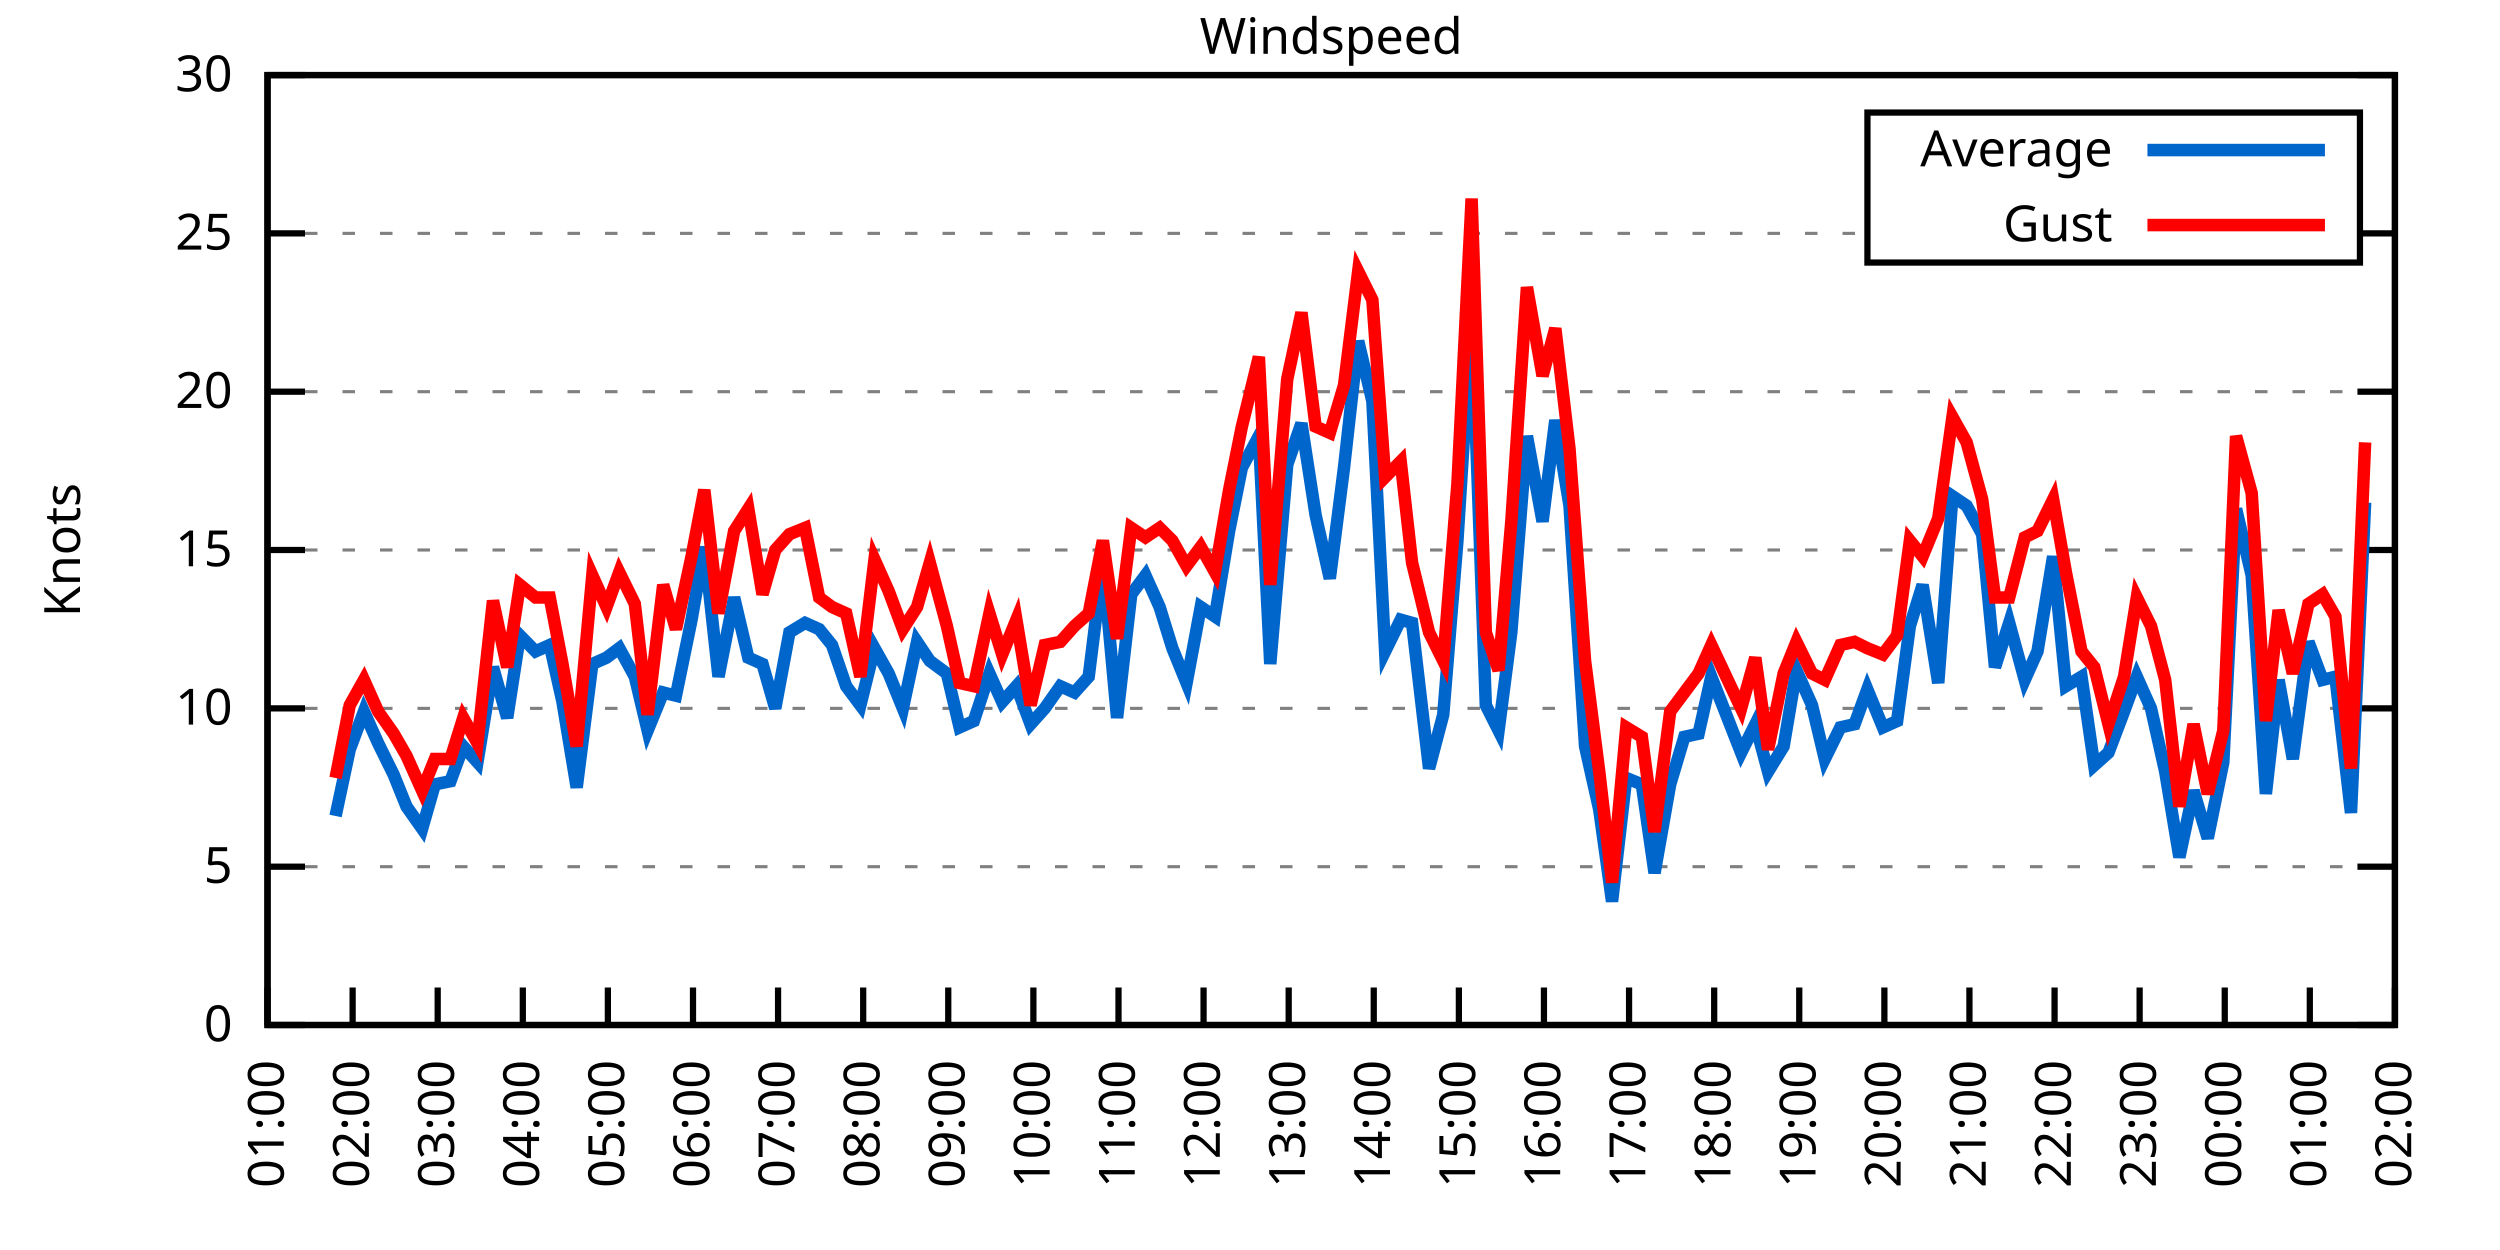
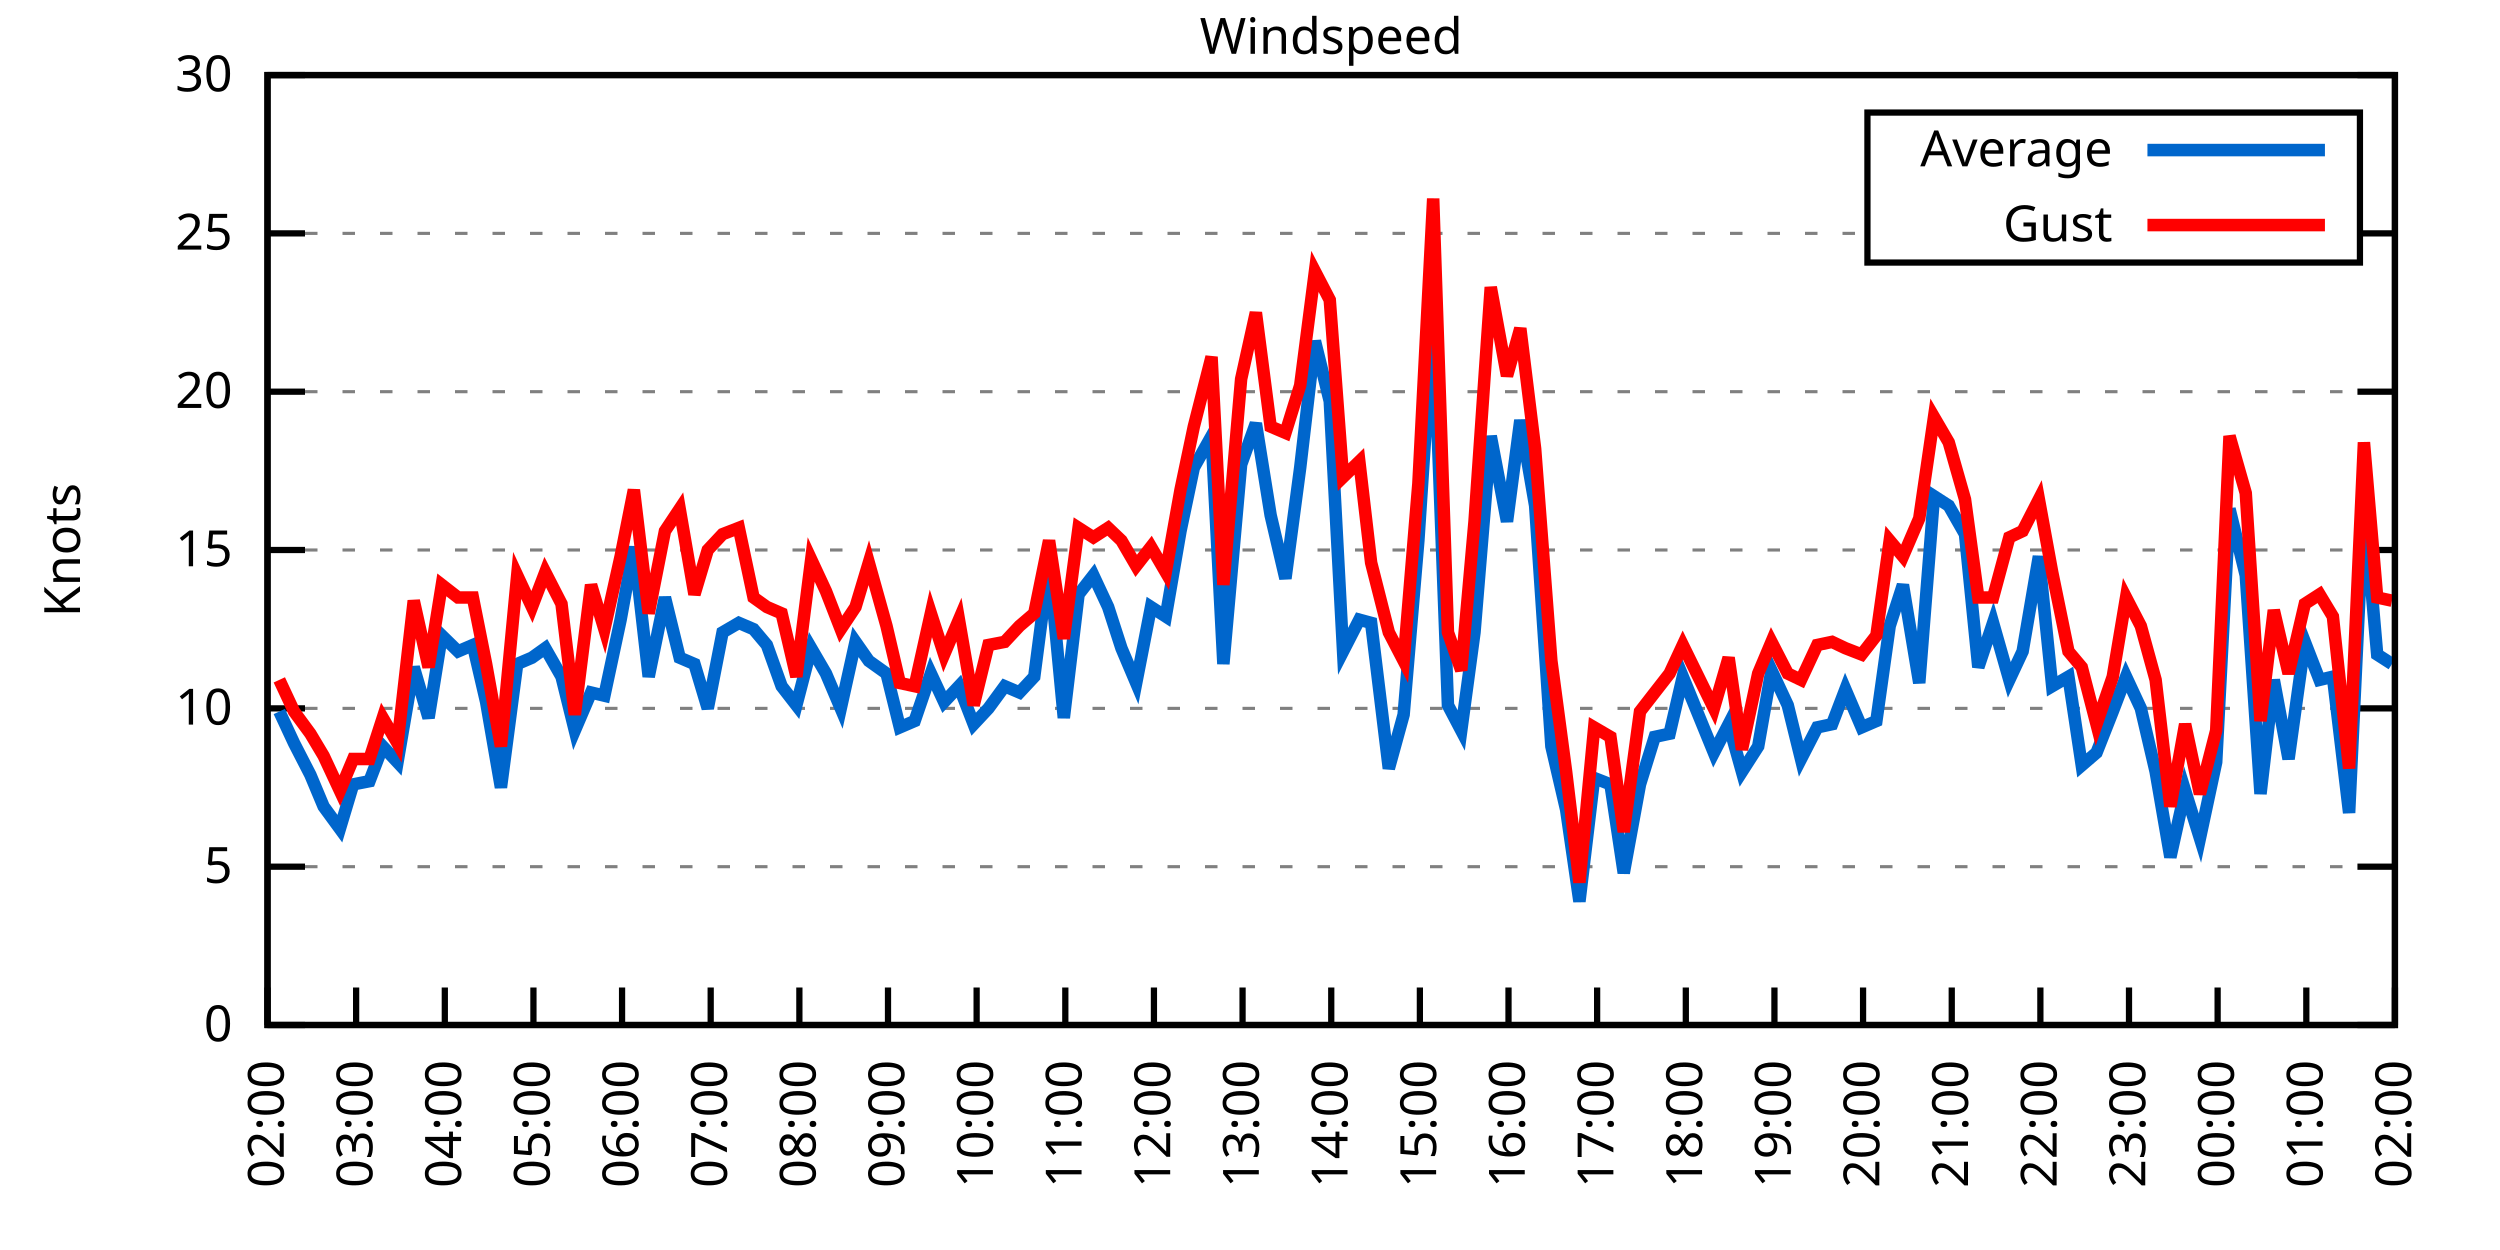
<svg xmlns="http://www.w3.org/2000/svg" xmlns:xlink="http://www.w3.org/1999/xlink" width="400" height="200" viewBox="0 0 400 200">
  <g id="gnuplot_canvas">
    <rect x="0" y="0" width="400" height="200" fill="none" />
    <defs>
      <circle id="gpDot" r="0.5" stroke-width="0.5" stroke="currentColor" />
      <path id="gpPt0" stroke-width="0.333" stroke="currentColor" d="M-1,0 h2 M0,-1 v2" />
      <path id="gpPt1" stroke-width="0.333" stroke="currentColor" d="M-1,-1 L1,1 M1,-1 L-1,1" />
      <path id="gpPt2" stroke-width="0.333" stroke="currentColor" d="M-1,0 L1,0 M0,-1 L0,1 M-1,-1 L1,1 M-1,1 L1,-1" />
      <rect id="gpPt3" stroke-width="0.333" stroke="currentColor" x="-1" y="-1" width="2" height="2" />
      <rect id="gpPt4" stroke-width="0.333" stroke="currentColor" fill="currentColor" x="-1" y="-1" width="2" height="2" />
      <circle id="gpPt5" stroke-width="0.333" stroke="currentColor" cx="0" cy="0" r="1" />
      <use xlink:href="#gpPt5" id="gpPt6" fill="currentColor" stroke="none" />
      <path id="gpPt7" stroke-width="0.333" stroke="currentColor" d="M0,-1.33 L-1.33,0.67 L1.33,0.67 z" />
      <use xlink:href="#gpPt7" id="gpPt8" fill="currentColor" stroke="none" />
      <use xlink:href="#gpPt7" id="gpPt9" stroke="currentColor" transform="rotate(180)" />
      <use xlink:href="#gpPt9" id="gpPt10" fill="currentColor" stroke="none" />
      <use xlink:href="#gpPt3" id="gpPt11" stroke="currentColor" transform="rotate(45)" />
      <use xlink:href="#gpPt11" id="gpPt12" fill="currentColor" stroke="none" />
      <path id="gpPt13" stroke-width="0.333" stroke="currentColor" d="M0,1.330 L1.265,0.411 L0.782,-1.067 L-0.782,-1.076 L-1.265,0.411 z" />
      <use xlink:href="#gpPt13" id="gpPt14" fill="currentColor" stroke="none" />
      <filter id="textbox" filterUnits="objectBoundingBox" x="0" y="0" height="1" width="1">
        <feFlood flood-color="white" flood-opacity="1" result="bgnd" />
        <feComposite in="SourceGraphic" in2="bgnd" operator="atop" />
      </filter>
      <filter id="greybox" filterUnits="objectBoundingBox" x="0" y="0" height="1" width="1">
        <feFlood flood-color="lightgrey" flood-opacity="1" result="grey" />
        <feComposite in="SourceGraphic" in2="grey" operator="atop" />
      </filter>
    </defs>
    <g fill="none" color="white" stroke="currentColor" stroke-width="1.00" stroke-linecap="butt" stroke-linejoin="miter">
</g>
    <g fill="none" color="black" stroke="currentColor" stroke-width="1.00" stroke-linecap="butt" stroke-linejoin="miter">
      <g stroke="none" shape-rendering="crispEdges">
        <polygon fill="rgb(255, 255, 255)" points="42.80,164.00 383.18,164.00 383.18,12.02 42.80,12.02 " />
      </g>
    </g>
    <g fill="none" color="black" stroke="currentColor" stroke-width="1.00" stroke-linecap="butt" stroke-linejoin="miter">
</g>
    <g fill="none" color="black" stroke="black" stroke-width="0.50" stroke-linecap="butt" stroke-linejoin="miter">
</g>
    <g fill="none" color="gray" stroke="currentColor" stroke-width="0.50" stroke-linecap="butt" stroke-linejoin="miter">
      <path stroke="gray" stroke-dasharray="2,4" class="gridline" d="M42.80,164.00 L383.19,164.00  " />
    </g>
    <g fill="none" color="gray" stroke="gray" stroke-width="1.00" stroke-linecap="butt" stroke-linejoin="miter">
</g>
    <g fill="none" color="black" stroke="currentColor" stroke-width="1.00" stroke-linecap="butt" stroke-linejoin="miter">
      <path stroke="black" d="M42.80,164.00 L48.80,164.00 M383.19,164.00 L377.19,164.00  " />
      <g transform="translate(37.20,166.60)" stroke="none" fill="black" font-family="Sans" font-size="8.00" text-anchor="end">
        <text>
          <tspan font-family="Sans"> 0</tspan>
        </text>
      </g>
    </g>
    <g fill="none" color="black" stroke="currentColor" stroke-width="1.00" stroke-linecap="butt" stroke-linejoin="miter">
</g>
    <g fill="none" color="black" stroke="black" stroke-width="0.50" stroke-linecap="butt" stroke-linejoin="miter">
</g>
    <g fill="none" color="gray" stroke="currentColor" stroke-width="0.50" stroke-linecap="butt" stroke-linejoin="miter">
      <path stroke="gray" stroke-dasharray="2,4" class="gridline" d="M42.80,138.67 L383.19,138.67  " />
    </g>
    <g fill="none" color="gray" stroke="gray" stroke-width="1.00" stroke-linecap="butt" stroke-linejoin="miter">
</g>
    <g fill="none" color="black" stroke="currentColor" stroke-width="1.00" stroke-linecap="butt" stroke-linejoin="miter">
      <path stroke="black" d="M42.80,138.67 L48.80,138.67 M383.19,138.67 L377.19,138.67  " />
      <g transform="translate(37.20,141.27)" stroke="none" fill="black" font-family="Sans" font-size="8.00" text-anchor="end">
        <text>
          <tspan font-family="Sans"> 5</tspan>
        </text>
      </g>
    </g>
    <g fill="none" color="black" stroke="currentColor" stroke-width="1.00" stroke-linecap="butt" stroke-linejoin="miter">
</g>
    <g fill="none" color="black" stroke="black" stroke-width="0.50" stroke-linecap="butt" stroke-linejoin="miter">
</g>
    <g fill="none" color="gray" stroke="currentColor" stroke-width="0.50" stroke-linecap="butt" stroke-linejoin="miter">
      <path stroke="gray" stroke-dasharray="2,4" class="gridline" d="M42.80,113.34 L383.19,113.34  " />
    </g>
    <g fill="none" color="gray" stroke="gray" stroke-width="1.00" stroke-linecap="butt" stroke-linejoin="miter">
</g>
    <g fill="none" color="black" stroke="currentColor" stroke-width="1.00" stroke-linecap="butt" stroke-linejoin="miter">
      <path stroke="black" d="M42.80,113.34 L48.80,113.34 M383.19,113.34 L377.19,113.34  " />
      <g transform="translate(37.20,115.94)" stroke="none" fill="black" font-family="Sans" font-size="8.00" text-anchor="end">
        <text>
          <tspan font-family="Sans"> 10</tspan>
        </text>
      </g>
    </g>
    <g fill="none" color="black" stroke="currentColor" stroke-width="1.00" stroke-linecap="butt" stroke-linejoin="miter">
</g>
    <g fill="none" color="black" stroke="black" stroke-width="0.50" stroke-linecap="butt" stroke-linejoin="miter">
</g>
    <g fill="none" color="gray" stroke="currentColor" stroke-width="0.50" stroke-linecap="butt" stroke-linejoin="miter">
      <path stroke="gray" stroke-dasharray="2,4" class="gridline" d="M42.80,88.00 L383.19,88.00  " />
    </g>
    <g fill="none" color="gray" stroke="gray" stroke-width="1.00" stroke-linecap="butt" stroke-linejoin="miter">
</g>
    <g fill="none" color="black" stroke="currentColor" stroke-width="1.00" stroke-linecap="butt" stroke-linejoin="miter">
      <path stroke="black" d="M42.80,88.00 L48.80,88.00 M383.19,88.00 L377.19,88.00  " />
      <g transform="translate(37.20,90.60)" stroke="none" fill="black" font-family="Sans" font-size="8.00" text-anchor="end">
        <text>
          <tspan font-family="Sans"> 15</tspan>
        </text>
      </g>
    </g>
    <g fill="none" color="black" stroke="currentColor" stroke-width="1.00" stroke-linecap="butt" stroke-linejoin="miter">
</g>
    <g fill="none" color="black" stroke="black" stroke-width="0.50" stroke-linecap="butt" stroke-linejoin="miter">
</g>
    <g fill="none" color="gray" stroke="currentColor" stroke-width="0.50" stroke-linecap="butt" stroke-linejoin="miter">
      <path stroke="gray" stroke-dasharray="2,4" class="gridline" d="M42.80,62.67 L383.19,62.67  " />
    </g>
    <g fill="none" color="gray" stroke="gray" stroke-width="1.00" stroke-linecap="butt" stroke-linejoin="miter">
</g>
    <g fill="none" color="black" stroke="currentColor" stroke-width="1.00" stroke-linecap="butt" stroke-linejoin="miter">
      <path stroke="black" d="M42.80,62.67 L48.80,62.67 M383.19,62.67 L377.19,62.67  " />
      <g transform="translate(37.20,65.27)" stroke="none" fill="black" font-family="Sans" font-size="8.00" text-anchor="end">
        <text>
          <tspan font-family="Sans"> 20</tspan>
        </text>
      </g>
    </g>
    <g fill="none" color="black" stroke="currentColor" stroke-width="1.00" stroke-linecap="butt" stroke-linejoin="miter">
</g>
    <g fill="none" color="black" stroke="black" stroke-width="0.50" stroke-linecap="butt" stroke-linejoin="miter">
</g>
    <g fill="none" color="gray" stroke="currentColor" stroke-width="0.50" stroke-linecap="butt" stroke-linejoin="miter">
      <path stroke="gray" stroke-dasharray="2,4" class="gridline" d="M42.80,37.34 L298.79,37.34 M377.59,37.34 L383.19,37.34  " />
    </g>
    <g fill="none" color="gray" stroke="gray" stroke-width="1.00" stroke-linecap="butt" stroke-linejoin="miter">
</g>
    <g fill="none" color="black" stroke="currentColor" stroke-width="1.00" stroke-linecap="butt" stroke-linejoin="miter">
      <path stroke="black" d="M42.80,37.34 L48.80,37.34 M383.19,37.34 L377.19,37.34  " />
      <g transform="translate(37.20,39.94)" stroke="none" fill="black" font-family="Sans" font-size="8.00" text-anchor="end">
        <text>
          <tspan font-family="Sans"> 25</tspan>
        </text>
      </g>
    </g>
    <g fill="none" color="black" stroke="currentColor" stroke-width="1.00" stroke-linecap="butt" stroke-linejoin="miter">
</g>
    <g fill="none" color="black" stroke="black" stroke-width="0.50" stroke-linecap="butt" stroke-linejoin="miter">
</g>
    <g fill="none" color="gray" stroke="currentColor" stroke-width="0.50" stroke-linecap="butt" stroke-linejoin="miter">
      <path stroke="gray" stroke-dasharray="2,4" class="gridline" d="M42.80,12.01 L383.19,12.01  " />
    </g>
    <g fill="none" color="gray" stroke="gray" stroke-width="1.00" stroke-linecap="butt" stroke-linejoin="miter">
</g>
    <g fill="none" color="black" stroke="currentColor" stroke-width="1.00" stroke-linecap="butt" stroke-linejoin="miter">
      <path stroke="black" d="M42.80,12.01 L48.80,12.01 M383.19,12.01 L377.19,12.01  " />
      <g transform="translate(37.20,14.61)" stroke="none" fill="black" font-family="Sans" font-size="8.00" text-anchor="end">
        <text>
          <tspan font-family="Sans"> 30</tspan>
        </text>
      </g>
    </g>
    <g fill="none" color="black" stroke="currentColor" stroke-width="1.00" stroke-linecap="butt" stroke-linejoin="miter">
      <path stroke="black" d="M42.80,164.00 L42.80,158.00  " />
      <g transform="translate(45.40,169.60) rotate(270.00)" stroke="none" fill="black" font-family="Sans" font-size="8.00" text-anchor="end">
        <text>
-           <tspan font-family="Sans">01:00</tspan>
-         </text>
-       </g>
-     </g>
-     <g fill="none" color="black" stroke="currentColor" stroke-width="1.00" stroke-linecap="butt" stroke-linejoin="miter">
-       <path stroke="black" d="M56.42,164.00 L56.42,158.00  " />
-       <g transform="translate(59.02,169.60) rotate(270.00)" stroke="none" fill="black" font-family="Sans" font-size="8.00" text-anchor="end">
-         <text>
          <tspan font-family="Sans">02:00</tspan>
        </text>
      </g>
    </g>
    <g fill="none" color="black" stroke="currentColor" stroke-width="1.00" stroke-linecap="butt" stroke-linejoin="miter">
-       <path stroke="black" d="M70.03,164.00 L70.03,158.00  " />
-       <g transform="translate(72.63,169.60) rotate(270.00)" stroke="none" fill="black" font-family="Sans" font-size="8.00" text-anchor="end">
+       <path stroke="black" d="M56.98,164.00 L56.98,158.00  " />
+       <g transform="translate(59.58,169.60) rotate(270.00)" stroke="none" fill="black" font-family="Sans" font-size="8.00" text-anchor="end">
        <text>
          <tspan font-family="Sans">03:00</tspan>
        </text>
      </g>
    </g>
    <g fill="none" color="black" stroke="currentColor" stroke-width="1.00" stroke-linecap="butt" stroke-linejoin="miter">
-       <path stroke="black" d="M83.65,164.00 L83.65,158.00  " />
-       <g transform="translate(86.25,169.60) rotate(270.00)" stroke="none" fill="black" font-family="Sans" font-size="8.00" text-anchor="end">
+       <path stroke="black" d="M71.17,164.00 L71.17,158.00  " />
+       <g transform="translate(73.77,169.60) rotate(270.00)" stroke="none" fill="black" font-family="Sans" font-size="8.00" text-anchor="end">
        <text>
          <tspan font-family="Sans">04:00</tspan>
        </text>
      </g>
    </g>
    <g fill="none" color="black" stroke="currentColor" stroke-width="1.00" stroke-linecap="butt" stroke-linejoin="miter">
-       <path stroke="black" d="M97.26,164.00 L97.26,158.00  " />
-       <g transform="translate(99.86,169.60) rotate(270.00)" stroke="none" fill="black" font-family="Sans" font-size="8.00" text-anchor="end">
+       <path stroke="black" d="M85.35,164.00 L85.35,158.00  " />
+       <g transform="translate(87.95,169.60) rotate(270.00)" stroke="none" fill="black" font-family="Sans" font-size="8.00" text-anchor="end">
        <text>
          <tspan font-family="Sans">05:00</tspan>
        </text>
      </g>
    </g>
    <g fill="none" color="black" stroke="currentColor" stroke-width="1.00" stroke-linecap="butt" stroke-linejoin="miter">
-       <path stroke="black" d="M110.88,164.00 L110.88,158.00  " />
-       <g transform="translate(113.48,169.60) rotate(270.00)" stroke="none" fill="black" font-family="Sans" font-size="8.00" text-anchor="end">
+       <path stroke="black" d="M99.53,164.00 L99.53,158.00  " />
+       <g transform="translate(102.13,169.60) rotate(270.00)" stroke="none" fill="black" font-family="Sans" font-size="8.00" text-anchor="end">
        <text>
          <tspan font-family="Sans">06:00</tspan>
        </text>
      </g>
    </g>
    <g fill="none" color="black" stroke="currentColor" stroke-width="1.00" stroke-linecap="butt" stroke-linejoin="miter">
-       <path stroke="black" d="M124.49,164.00 L124.49,158.00  " />
-       <g transform="translate(127.09,169.60) rotate(270.00)" stroke="none" fill="black" font-family="Sans" font-size="8.00" text-anchor="end">
+       <path stroke="black" d="M113.71,164.00 L113.71,158.00  " />
+       <g transform="translate(116.31,169.60) rotate(270.00)" stroke="none" fill="black" font-family="Sans" font-size="8.00" text-anchor="end">
        <text>
          <tspan font-family="Sans">07:00</tspan>
        </text>
      </g>
    </g>
    <g fill="none" color="black" stroke="currentColor" stroke-width="1.00" stroke-linecap="butt" stroke-linejoin="miter">
-       <path stroke="black" d="M138.11,164.00 L138.11,158.00  " />
-       <g transform="translate(140.71,169.60) rotate(270.00)" stroke="none" fill="black" font-family="Sans" font-size="8.00" text-anchor="end">
+       <path stroke="black" d="M127.90,164.00 L127.90,158.00  " />
+       <g transform="translate(130.50,169.60) rotate(270.00)" stroke="none" fill="black" font-family="Sans" font-size="8.00" text-anchor="end">
        <text>
          <tspan font-family="Sans">08:00</tspan>
        </text>
      </g>
    </g>
    <g fill="none" color="black" stroke="currentColor" stroke-width="1.00" stroke-linecap="butt" stroke-linejoin="miter">
-       <path stroke="black" d="M151.72,164.00 L151.72,158.00  " />
-       <g transform="translate(154.32,169.60) rotate(270.00)" stroke="none" fill="black" font-family="Sans" font-size="8.00" text-anchor="end">
+       <path stroke="black" d="M142.08,164.00 L142.08,158.00  " />
+       <g transform="translate(144.68,169.60) rotate(270.00)" stroke="none" fill="black" font-family="Sans" font-size="8.00" text-anchor="end">
        <text>
          <tspan font-family="Sans">09:00</tspan>
        </text>
      </g>
    </g>
    <g fill="none" color="black" stroke="currentColor" stroke-width="1.00" stroke-linecap="butt" stroke-linejoin="miter">
-       <path stroke="black" d="M165.34,164.00 L165.34,158.00  " />
-       <g transform="translate(167.94,169.60) rotate(270.00)" stroke="none" fill="black" font-family="Sans" font-size="8.00" text-anchor="end">
+       <path stroke="black" d="M156.26,164.00 L156.26,158.00  " />
+       <g transform="translate(158.86,169.60) rotate(270.00)" stroke="none" fill="black" font-family="Sans" font-size="8.00" text-anchor="end">
        <text>
          <tspan font-family="Sans">10:00</tspan>
        </text>
      </g>
    </g>
    <g fill="none" color="black" stroke="currentColor" stroke-width="1.00" stroke-linecap="butt" stroke-linejoin="miter">
-       <path stroke="black" d="M178.96,164.00 L178.96,158.00  " />
-       <g transform="translate(181.56,169.60) rotate(270.00)" stroke="none" fill="black" font-family="Sans" font-size="8.00" text-anchor="end">
+       <path stroke="black" d="M170.45,164.00 L170.45,158.00  " />
+       <g transform="translate(173.05,169.60) rotate(270.00)" stroke="none" fill="black" font-family="Sans" font-size="8.00" text-anchor="end">
        <text>
          <tspan font-family="Sans">11:00</tspan>
        </text>
      </g>
    </g>
    <g fill="none" color="black" stroke="currentColor" stroke-width="1.00" stroke-linecap="butt" stroke-linejoin="miter">
-       <path stroke="black" d="M192.57,164.00 L192.57,158.00  " />
-       <g transform="translate(195.17,169.60) rotate(270.00)" stroke="none" fill="black" font-family="Sans" font-size="8.00" text-anchor="end">
+       <path stroke="black" d="M184.63,164.00 L184.63,158.00  " />
+       <g transform="translate(187.23,169.60) rotate(270.00)" stroke="none" fill="black" font-family="Sans" font-size="8.00" text-anchor="end">
        <text>
          <tspan font-family="Sans">12:00</tspan>
        </text>
      </g>
    </g>
    <g fill="none" color="black" stroke="currentColor" stroke-width="1.00" stroke-linecap="butt" stroke-linejoin="miter">
-       <path stroke="black" d="M206.19,164.00 L206.19,158.00  " />
-       <g transform="translate(208.79,169.60) rotate(270.00)" stroke="none" fill="black" font-family="Sans" font-size="8.00" text-anchor="end">
+       <path stroke="black" d="M198.81,164.00 L198.81,158.00  " />
+       <g transform="translate(201.41,169.60) rotate(270.00)" stroke="none" fill="black" font-family="Sans" font-size="8.00" text-anchor="end">
        <text>
          <tspan font-family="Sans">13:00</tspan>
        </text>
      </g>
    </g>
    <g fill="none" color="black" stroke="currentColor" stroke-width="1.00" stroke-linecap="butt" stroke-linejoin="miter">
-       <path stroke="black" d="M219.80,164.00 L219.80,158.00  " />
-       <g transform="translate(222.40,169.60) rotate(270.00)" stroke="none" fill="black" font-family="Sans" font-size="8.00" text-anchor="end">
+       <path stroke="black" d="M213.00,164.00 L213.00,158.00  " />
+       <g transform="translate(215.60,169.60) rotate(270.00)" stroke="none" fill="black" font-family="Sans" font-size="8.00" text-anchor="end">
        <text>
          <tspan font-family="Sans">14:00</tspan>
        </text>
      </g>
    </g>
    <g fill="none" color="black" stroke="currentColor" stroke-width="1.00" stroke-linecap="butt" stroke-linejoin="miter">
-       <path stroke="black" d="M233.42,164.00 L233.42,158.00  " />
-       <g transform="translate(236.02,169.60) rotate(270.00)" stroke="none" fill="black" font-family="Sans" font-size="8.00" text-anchor="end">
+       <path stroke="black" d="M227.18,164.00 L227.18,158.00  " />
+       <g transform="translate(229.78,169.60) rotate(270.00)" stroke="none" fill="black" font-family="Sans" font-size="8.00" text-anchor="end">
        <text>
          <tspan font-family="Sans">15:00</tspan>
        </text>
      </g>
    </g>
    <g fill="none" color="black" stroke="currentColor" stroke-width="1.00" stroke-linecap="butt" stroke-linejoin="miter">
-       <path stroke="black" d="M247.03,164.00 L247.03,158.00  " />
-       <g transform="translate(249.63,169.60) rotate(270.00)" stroke="none" fill="black" font-family="Sans" font-size="8.00" text-anchor="end">
+       <path stroke="black" d="M241.36,164.00 L241.36,158.00  " />
+       <g transform="translate(243.96,169.60) rotate(270.00)" stroke="none" fill="black" font-family="Sans" font-size="8.00" text-anchor="end">
        <text>
          <tspan font-family="Sans">16:00</tspan>
        </text>
      </g>
    </g>
    <g fill="none" color="black" stroke="currentColor" stroke-width="1.00" stroke-linecap="butt" stroke-linejoin="miter">
-       <path stroke="black" d="M260.65,164.00 L260.65,158.00  " />
-       <g transform="translate(263.25,169.60) rotate(270.00)" stroke="none" fill="black" font-family="Sans" font-size="8.00" text-anchor="end">
+       <path stroke="black" d="M255.54,164.00 L255.54,158.00  " />
+       <g transform="translate(258.14,169.60) rotate(270.00)" stroke="none" fill="black" font-family="Sans" font-size="8.00" text-anchor="end">
        <text>
          <tspan font-family="Sans">17:00</tspan>
        </text>
      </g>
    </g>
    <g fill="none" color="black" stroke="currentColor" stroke-width="1.00" stroke-linecap="butt" stroke-linejoin="miter">
-       <path stroke="black" d="M274.27,164.00 L274.27,158.00  " />
-       <g transform="translate(276.87,169.60) rotate(270.00)" stroke="none" fill="black" font-family="Sans" font-size="8.00" text-anchor="end">
+       <path stroke="black" d="M269.73,164.00 L269.73,158.00  " />
+       <g transform="translate(272.33,169.60) rotate(270.00)" stroke="none" fill="black" font-family="Sans" font-size="8.00" text-anchor="end">
        <text>
          <tspan font-family="Sans">18:00</tspan>
        </text>
      </g>
    </g>
    <g fill="none" color="black" stroke="currentColor" stroke-width="1.00" stroke-linecap="butt" stroke-linejoin="miter">
-       <path stroke="black" d="M287.88,164.00 L287.88,158.00  " />
-       <g transform="translate(290.48,169.60) rotate(270.00)" stroke="none" fill="black" font-family="Sans" font-size="8.00" text-anchor="end">
+       <path stroke="black" d="M283.91,164.00 L283.91,158.00  " />
+       <g transform="translate(286.51,169.60) rotate(270.00)" stroke="none" fill="black" font-family="Sans" font-size="8.00" text-anchor="end">
        <text>
          <tspan font-family="Sans">19:00</tspan>
        </text>
      </g>
    </g>
    <g fill="none" color="black" stroke="currentColor" stroke-width="1.00" stroke-linecap="butt" stroke-linejoin="miter">
-       <path stroke="black" d="M301.50,164.00 L301.50,158.00  " />
-       <g transform="translate(304.10,169.60) rotate(270.00)" stroke="none" fill="black" font-family="Sans" font-size="8.00" text-anchor="end">
+       <path stroke="black" d="M298.09,164.00 L298.09,158.00  " />
+       <g transform="translate(300.69,169.60) rotate(270.00)" stroke="none" fill="black" font-family="Sans" font-size="8.00" text-anchor="end">
        <text>
          <tspan font-family="Sans">20:00</tspan>
        </text>
      </g>
    </g>
    <g fill="none" color="black" stroke="currentColor" stroke-width="1.00" stroke-linecap="butt" stroke-linejoin="miter">
-       <path stroke="black" d="M315.11,164.00 L315.11,158.00  " />
-       <g transform="translate(317.71,169.60) rotate(270.00)" stroke="none" fill="black" font-family="Sans" font-size="8.00" text-anchor="end">
+       <path stroke="black" d="M312.28,164.00 L312.28,158.00  " />
+       <g transform="translate(314.88,169.60) rotate(270.00)" stroke="none" fill="black" font-family="Sans" font-size="8.00" text-anchor="end">
        <text>
          <tspan font-family="Sans">21:00</tspan>
        </text>
      </g>
    </g>
    <g fill="none" color="black" stroke="currentColor" stroke-width="1.00" stroke-linecap="butt" stroke-linejoin="miter">
-       <path stroke="black" d="M328.73,164.00 L328.73,158.00  " />
-       <g transform="translate(331.33,169.60) rotate(270.00)" stroke="none" fill="black" font-family="Sans" font-size="8.00" text-anchor="end">
+       <path stroke="black" d="M326.46,164.00 L326.46,158.00  " />
+       <g transform="translate(329.06,169.60) rotate(270.00)" stroke="none" fill="black" font-family="Sans" font-size="8.00" text-anchor="end">
        <text>
          <tspan font-family="Sans">22:00</tspan>
        </text>
      </g>
    </g>
    <g fill="none" color="black" stroke="currentColor" stroke-width="1.00" stroke-linecap="butt" stroke-linejoin="miter">
-       <path stroke="black" d="M342.34,164.00 L342.34,158.00  " />
-       <g transform="translate(344.94,169.60) rotate(270.00)" stroke="none" fill="black" font-family="Sans" font-size="8.00" text-anchor="end">
+       <path stroke="black" d="M340.64,164.00 L340.64,158.00  " />
+       <g transform="translate(343.24,169.60) rotate(270.00)" stroke="none" fill="black" font-family="Sans" font-size="8.00" text-anchor="end">
        <text>
          <tspan font-family="Sans">23:00</tspan>
        </text>
      </g>
    </g>
    <g fill="none" color="black" stroke="currentColor" stroke-width="1.00" stroke-linecap="butt" stroke-linejoin="miter">
-       <path stroke="black" d="M355.96,164.00 L355.96,158.00  " />
-       <g transform="translate(358.56,169.60) rotate(270.00)" stroke="none" fill="black" font-family="Sans" font-size="8.00" text-anchor="end">
+       <path stroke="black" d="M354.82,164.00 L354.82,158.00  " />
+       <g transform="translate(357.42,169.60) rotate(270.00)" stroke="none" fill="black" font-family="Sans" font-size="8.00" text-anchor="end">
        <text>
          <tspan font-family="Sans">00:00</tspan>
        </text>
      </g>
    </g>
    <g fill="none" color="black" stroke="currentColor" stroke-width="1.00" stroke-linecap="butt" stroke-linejoin="miter">
-       <path stroke="black" d="M369.57,164.00 L369.57,158.00  " />
-       <g transform="translate(372.17,169.60) rotate(270.00)" stroke="none" fill="black" font-family="Sans" font-size="8.00" text-anchor="end">
+       <path stroke="black" d="M369.01,164.00 L369.01,158.00  " />
+       <g transform="translate(371.61,169.60) rotate(270.00)" stroke="none" fill="black" font-family="Sans" font-size="8.00" text-anchor="end">
        <text>
          <tspan font-family="Sans">01:00</tspan>
        </text>
      </g>
    </g>
    <g fill="none" color="black" stroke="currentColor" stroke-width="1.00" stroke-linecap="butt" stroke-linejoin="miter">
      <path stroke="black" d="M383.19,164.00 L383.19,158.00  " />
      <g transform="translate(385.79,169.60) rotate(270.00)" stroke="none" fill="black" font-family="Sans" font-size="8.00" text-anchor="end">
        <text>
          <tspan font-family="Sans">02:00</tspan>
        </text>
      </g>
    </g>
    <g fill="none" color="black" stroke="currentColor" stroke-width="1.00" stroke-linecap="butt" stroke-linejoin="miter">
</g>
    <g fill="none" color="black" stroke="currentColor" stroke-width="1.00" stroke-linecap="butt" stroke-linejoin="miter">
      <path stroke="black" d="M42.80,12.01 L42.80,164.00 L383.19,164.00 L383.19,12.01 L42.80,12.01 Z  " />
    </g>
    <g fill="none" color="black" stroke="currentColor" stroke-width="1.00" stroke-linecap="butt" stroke-linejoin="miter">
</g>
    <g fill="none" color="black" stroke="currentColor" stroke-width="1.00" stroke-linecap="butt" stroke-linejoin="miter">
      <path stroke="black" d="M298.79,42.01 L298.79,18.01 L377.59,18.01 L377.59,42.01 L298.79,42.01 Z  " />
    </g>
    <g id="Windspeed_plot_1">
      <g fill="none" color="white" stroke="black" stroke-width="2.00" stroke-linecap="butt" stroke-linejoin="miter">
</g>
      <g fill="none" color="black" stroke="currentColor" stroke-width="2.00" stroke-linecap="butt" stroke-linejoin="miter">
        <g transform="translate(337.99,26.61)" stroke="none" fill="black" font-family="Sans" font-size="8.00" text-anchor="end">
          <text>
            <tspan font-family="Sans">Average</tspan>
          </text>
        </g>
      </g>
      <g fill="none" color="black" stroke="currentColor" stroke-width="2.00" stroke-linecap="butt" stroke-linejoin="miter">
-         <path stroke="rgb(  0, 102, 204)" d="M343.59,24.01 L371.99,24.01 M53.69,130.56 L55.96,119.92 L58.23,113.84 L60.50,118.91 L63.00,123.98 L65.04,129.04   L67.54,132.59 L69.58,125.50 L72.07,124.99 L74.12,119.42 L76.39,121.95 L78.88,106.75 L81.15,114.86 L83.19,101.68   L85.69,104.22 L87.96,103.20 L90.00,112.32 L92.27,126.00 L94.77,106.24 L97.04,105.23 L99.08,103.71 L101.57,108.27   L103.62,116.88 L106.11,110.80 L108.15,111.31 L110.65,99.15 L112.69,87.50 L114.96,108.27 L117.46,95.60 L119.73,105.23   L122.00,106.24 L124.04,113.34 L126.31,101.18 L128.81,99.66 L131.07,100.67 L133.12,103.20 L135.39,109.79 L137.66,112.83   L139.92,103.71 L142.19,107.76 L144.46,113.34 L146.73,102.70 L148.77,105.74 L151.50,107.76 L153.54,116.38 L155.81,115.36   L158.31,107.76 L160.35,112.32 L162.62,109.79 L164.89,115.87 L167.16,113.34 L169.65,109.79 L171.92,110.80 L174.19,108.27   L176.46,90.03 L178.73,114.86 L181.00,95.10 L183.27,92.06 L185.54,97.12 L187.58,103.71 L189.85,109.28 L192.12,97.12   L194.39,98.64 L196.66,84.97 L198.70,74.83 L201.42,69.77 L203.24,106.24 L205.96,74.33 L208.23,67.74 L210.50,82.43   L212.77,92.56 L215.04,74.83 L217.31,54.57 L219.58,64.19 L221.62,104.22 L224.11,99.15 L225.93,99.66 L228.65,122.96   L230.92,114.35 L233.19,86.49 L235.46,50.51 L237.73,112.83 L239.77,116.88 L241.81,101.18 L244.31,69.77 L246.81,83.45   L248.85,67.23 L251.12,80.91 L253.61,119.42 L255.88,129.55 L257.93,144.24 L260.20,124.48 L262.69,125.50 L264.73,139.68   L267.23,125.50 L269.50,117.90 L271.77,117.39 L273.81,108.27 L278.58,120.43 L280.85,115.87 L282.89,123.47 L285.38,119.42   L287.43,107.26 L289.92,112.83 L291.97,121.44 L294.46,116.38 L296.73,115.87 L298.77,110.30 L301.27,116.38 L303.54,115.36   L305.58,100.16 L307.62,93.58 L310.12,109.28 L312.39,79.39 L314.66,80.91 L317.15,85.47 L319.20,106.75 L321.47,99.66   L323.96,108.78 L326.00,104.22 L328.50,89.02 L330.54,109.79 L333.04,108.27 L335.08,122.46 L337.35,120.43 L339.85,113.84   L341.89,108.27 L344.16,113.34 L346.43,123.47 L348.70,137.15 L350.97,126.51 L353.24,134.11 L355.73,121.95 L357.77,81.42   L360.27,92.06 L362.54,127.02 L364.58,108.78 L366.85,121.44 L369.35,102.70 L371.62,108.78 L373.66,108.27 L376.16,130.06   L378.42,80.41  " />
+         <path stroke="rgb(  0, 102, 204)" d="M343.59,24.01 L371.99,24.01 M44.69,113.84 L47.05,118.91 L49.66,123.98 L51.78,129.04 L54.38,132.59 L56.51,125.50   L59.11,124.99 L61.24,119.42 L63.60,121.95 L66.20,106.75 L68.57,114.86 L70.69,101.68 L73.29,104.22 L75.66,103.20   L77.78,112.32 L80.15,126.00 L82.75,106.24 L85.11,105.23 L87.24,103.71 L89.84,108.27 L91.97,116.88 L94.57,110.80   L96.70,111.31 L99.30,99.15 L101.42,87.50 L103.79,108.27 L106.39,95.60 L108.75,105.23 L111.11,106.24 L113.24,113.34   L115.61,101.18 L118.21,99.66 L120.57,100.67 L122.70,103.20 L125.06,109.79 L127.42,112.83 L129.79,103.71 L132.15,107.76   L134.52,113.34 L136.88,102.70 L139.01,105.74 L141.84,107.76 L143.97,116.38 L146.34,115.36 L148.94,107.76 L151.06,112.32   L153.43,109.79 L155.79,115.87 L158.15,113.34 L160.75,109.79 L163.12,110.80 L165.48,108.27 L167.85,90.03 L170.21,114.86   L172.57,95.10 L174.94,92.06 L177.30,97.12 L179.43,103.71 L181.79,109.28 L184.16,97.12 L186.52,98.64 L188.88,84.97   L191.01,74.83 L193.85,69.77 L195.74,106.24 L198.58,74.33 L200.94,67.74 L203.30,82.43 L205.67,92.56 L208.03,74.83   L210.39,54.57 L212.76,64.19 L214.89,104.22 L217.49,99.15 L219.38,99.66 L222.21,122.96 L224.58,114.35 L226.94,86.49   L229.31,50.51 L231.67,112.83 L233.80,116.88 L235.92,101.18 L238.52,69.77 L241.12,83.45 L243.25,67.23 L245.62,80.91   L248.22,119.42 L250.58,129.55 L252.71,144.24 L255.07,124.48 L257.67,125.50 L259.80,139.68 L262.40,125.50 L264.76,117.90   L267.13,117.39 L269.25,108.27 L274.22,120.43 L276.58,115.87 L278.71,123.47 L281.31,119.42 L283.44,107.26 L286.04,112.83   L288.16,121.44 L290.76,116.38 L293.13,115.87 L295.26,110.30 L297.86,116.38 L300.22,115.36 L302.35,100.16 L304.47,93.58   L307.08,109.28 L309.44,79.39 L311.80,80.91 L314.40,85.47 L316.53,106.75 L318.89,99.66 L321.49,108.78 L323.62,104.22   L326.22,89.02 L328.35,109.79 L330.95,108.27 L333.08,122.46 L335.44,120.43 L338.04,113.84 L340.17,108.27 L342.53,113.34   L344.90,123.47 L347.26,137.15 L349.62,126.51 L351.99,134.11 L354.59,121.95 L356.72,81.42 L359.32,92.06 L361.68,127.02   L363.81,108.78 L366.17,121.44 L368.77,102.70 L371.13,108.78 L373.26,108.27 L375.86,130.06 L378.23,80.41 L380.35,104.72   L382.72,106.24  " />
      </g>
    </g>
    <g id="Windspeed_plot_2">
      <g fill="none" color="black" stroke="currentColor" stroke-width="2.00" stroke-linecap="butt" stroke-linejoin="miter">
        <g transform="translate(337.99,38.61)" stroke="none" fill="black" font-family="Sans" font-size="8.00" text-anchor="end">
          <text>
            <tspan font-family="Sans">Gust</tspan>
          </text>
        </g>
      </g>
      <g fill="none" color="black" stroke="currentColor" stroke-width="2.00" stroke-linecap="butt" stroke-linejoin="miter">
-         <path stroke="rgb(255,   0,   0)" d="M343.59,36.01 L371.99,36.01 M53.69,124.48 L55.96,112.83 L58.23,108.78 L60.50,113.84 L63.00,117.39 L65.04,120.94   L67.54,126.51 L69.58,121.44 L72.07,121.44 L74.12,114.86 L76.39,118.91 L78.88,96.11 L81.15,106.75 L83.19,93.58   L85.69,95.60 L87.96,95.60 L90.00,106.24 L92.27,119.42 L94.77,92.06 L97.04,97.12 L99.08,91.55 L101.57,96.62   L103.62,114.35 L106.11,93.58 L108.15,100.67 L110.65,89.02 L112.69,78.38 L114.96,98.14 L117.46,84.97 L119.73,81.42   L122.00,95.10 L124.04,88.00 L126.31,85.47 L128.81,84.46 L131.07,95.60 L133.12,97.12 L135.39,98.14 L137.66,108.27   L139.92,89.52 L142.19,94.59 L144.46,100.67 L146.73,97.12 L148.77,90.03 L151.50,100.16 L153.54,109.28 L155.81,109.79   L158.31,98.14 L160.35,104.72 L162.62,99.15 L164.89,112.83 L167.16,103.20 L169.65,102.70 L171.92,100.16 L174.19,98.14   L176.46,86.49 L178.73,102.19 L181.00,84.46 L183.27,85.98 L185.54,84.46 L187.58,86.49 L189.85,90.54 L192.12,87.50   L194.39,91.55 L196.66,78.38 L198.70,68.25 L201.42,57.10 L203.24,93.58 L205.96,60.65 L208.23,50.01 L210.50,68.25   L212.77,69.26 L215.04,61.66 L217.31,43.42 L219.58,47.98 L221.62,76.35 L224.11,73.82 L225.93,90.03 L228.65,101.18   L230.92,105.74 L233.19,77.37 L235.46,31.77 L237.73,101.18 L239.77,107.26 L241.81,83.45 L244.31,45.95 L246.81,60.14   L248.85,52.54 L251.12,71.79 L253.61,105.74 L255.88,123.47 L257.93,141.20 L260.20,116.38 L262.69,117.90 L264.73,133.10   L267.23,113.84 L269.50,110.80 L271.77,107.76 L273.81,103.20 L278.58,113.34 L280.85,105.23 L282.89,119.92 L285.38,107.76   L287.43,102.70 L289.92,107.76 L291.97,108.78 L294.46,103.20 L296.73,102.70 L298.77,103.71 L301.27,104.72 L303.54,101.68   L305.58,86.49 L307.62,89.02 L310.12,82.94 L312.39,66.73 L314.66,70.78 L317.15,79.90 L319.20,95.60 L321.47,95.60   L323.96,85.98 L326.00,84.97 L328.50,79.90 L330.54,91.55 L333.04,104.22 L335.08,106.75 L337.35,115.87 L339.85,108.27   L341.89,95.60 L344.16,100.16 L346.43,108.78 L348.70,129.04 L350.97,115.87 L353.24,127.02 L355.73,116.88 L357.77,69.77   L360.27,78.89 L362.54,115.36 L364.58,97.63 L366.85,107.76 L369.35,96.62 L371.62,95.10 L373.66,98.64 L376.16,122.96   L378.42,70.78  " />
+         <path stroke="rgb(255,   0,   0)" d="M343.59,36.01 L371.99,36.01 M44.69,108.78 L47.05,113.84 L49.66,117.39 L51.78,120.94 L54.38,126.51 L56.51,121.44   L59.11,121.44 L61.24,114.86 L63.60,118.91 L66.20,96.11 L68.57,106.75 L70.69,93.58 L73.29,95.60 L75.66,95.60   L77.78,106.24 L80.15,119.42 L82.75,92.06 L85.11,97.12 L87.24,91.55 L89.84,96.62 L91.97,114.35 L94.57,93.58   L96.70,100.67 L99.30,89.02 L101.42,78.38 L103.79,98.14 L106.39,84.97 L108.75,81.42 L111.11,95.10 L113.24,88.00   L115.61,85.47 L118.21,84.46 L120.57,95.60 L122.70,97.12 L125.06,98.14 L127.42,108.27 L129.79,89.52 L132.15,94.59   L134.52,100.67 L136.88,97.12 L139.01,90.03 L141.84,100.16 L143.97,109.28 L146.34,109.79 L148.94,98.14 L151.06,104.72   L153.43,99.15 L155.79,112.83 L158.15,103.20 L160.75,102.70 L163.12,100.16 L165.48,98.14 L167.85,86.49 L170.21,102.19   L172.57,84.46 L174.94,85.98 L177.30,84.46 L179.43,86.49 L181.79,90.54 L184.16,87.50 L186.52,91.55 L188.88,78.38   L191.01,68.25 L193.85,57.10 L195.74,93.58 L198.58,60.65 L200.94,50.01 L203.30,68.25 L205.67,69.26 L208.03,61.66   L210.39,43.42 L212.76,47.98 L214.89,76.35 L217.49,73.82 L219.38,90.03 L222.21,101.18 L224.58,105.74 L226.94,77.37   L229.31,31.77 L231.67,101.18 L233.80,107.26 L235.92,83.45 L238.52,45.95 L241.12,60.14 L243.25,52.54 L245.62,71.79   L248.22,105.74 L250.58,123.47 L252.71,141.20 L255.07,116.38 L257.67,117.90 L259.80,133.10 L262.40,113.84 L264.76,110.80   L267.13,107.76 L269.25,103.20 L274.22,113.34 L276.58,105.23 L278.71,119.92 L281.31,107.76 L283.44,102.70 L286.04,107.76   L288.16,108.78 L290.76,103.20 L293.13,102.70 L295.26,103.71 L297.86,104.72 L300.22,101.68 L302.35,86.49 L304.47,89.02   L307.08,82.94 L309.44,66.73 L311.80,70.78 L314.40,79.90 L316.53,95.60 L318.89,95.60 L321.49,85.98 L323.62,84.97   L326.22,79.90 L328.35,91.55 L330.95,104.22 L333.08,106.75 L335.44,115.87 L338.04,108.27 L340.17,95.60 L342.53,100.16   L344.90,108.78 L347.26,129.04 L349.62,115.87 L351.99,127.02 L354.59,116.88 L356.72,69.77 L359.32,78.89 L361.68,115.36   L363.81,97.63 L366.17,107.76 L368.77,96.62 L371.13,95.10 L373.26,98.64 L375.86,122.96 L378.23,70.78 L380.35,95.60   L382.72,96.11  " />
      </g>
    </g>
    <g fill="none" color="black" stroke="currentColor" stroke-width="2.00" stroke-linecap="butt" stroke-linejoin="miter">
</g>
    <g fill="none" color="black" stroke="black" stroke-width="1.00" stroke-linecap="butt" stroke-linejoin="miter">
</g>
    <g fill="none" color="black" stroke="currentColor" stroke-width="1.00" stroke-linecap="butt" stroke-linejoin="miter">
      <path stroke="black" d="M42.80,12.01 L42.80,164.00 L383.19,164.00 L383.19,12.01 L42.80,12.01 Z  " />
      <g transform="translate(12.80,88.01) rotate(270.00)" stroke="none" fill="black" font-family="Sans" font-size="8.00" text-anchor="middle">
        <text>
          <tspan font-family="Sans">Knots</tspan>
        </text>
      </g>
    </g>
    <g fill="none" color="black" stroke="currentColor" stroke-width="1.00" stroke-linecap="butt" stroke-linejoin="miter">
</g>
    <g fill="none" color="black" stroke="currentColor" stroke-width="1.00" stroke-linecap="butt" stroke-linejoin="miter">
      <g transform="translate(212.99,8.61)" stroke="none" fill="black" font-family="Sans" font-size="8.00" text-anchor="middle">
        <text>
          <tspan font-family="Sans">Windspeed</tspan>
        </text>
      </g>
    </g>
    <g fill="none" color="black" stroke="currentColor" stroke-width="1.00" stroke-linecap="butt" stroke-linejoin="miter">
</g>
  </g>
</svg>
